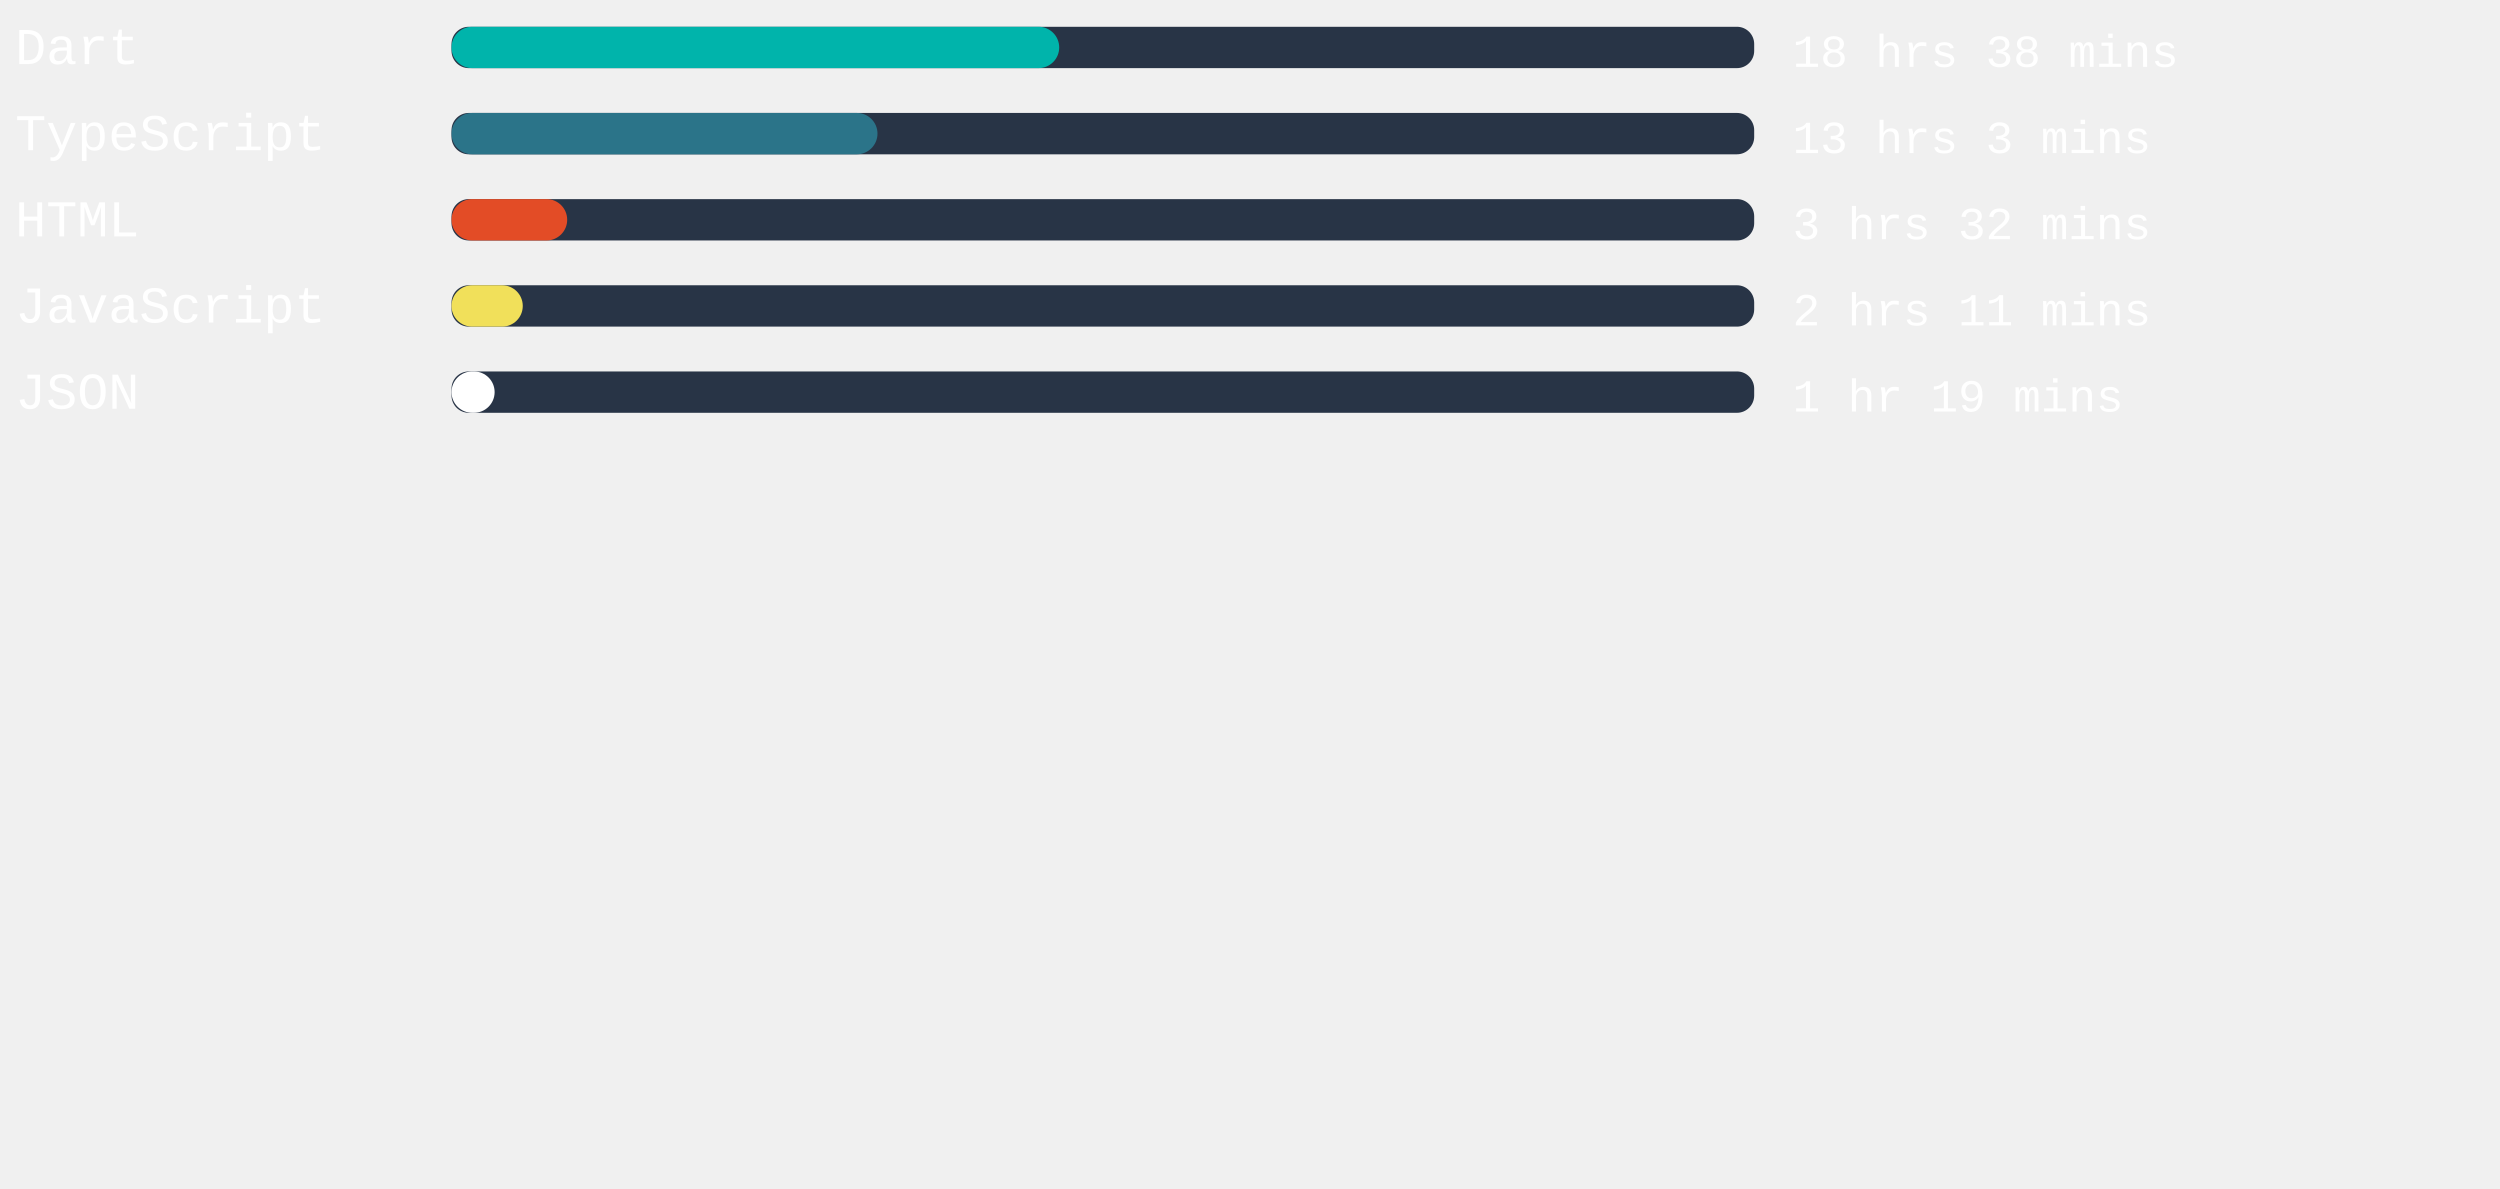
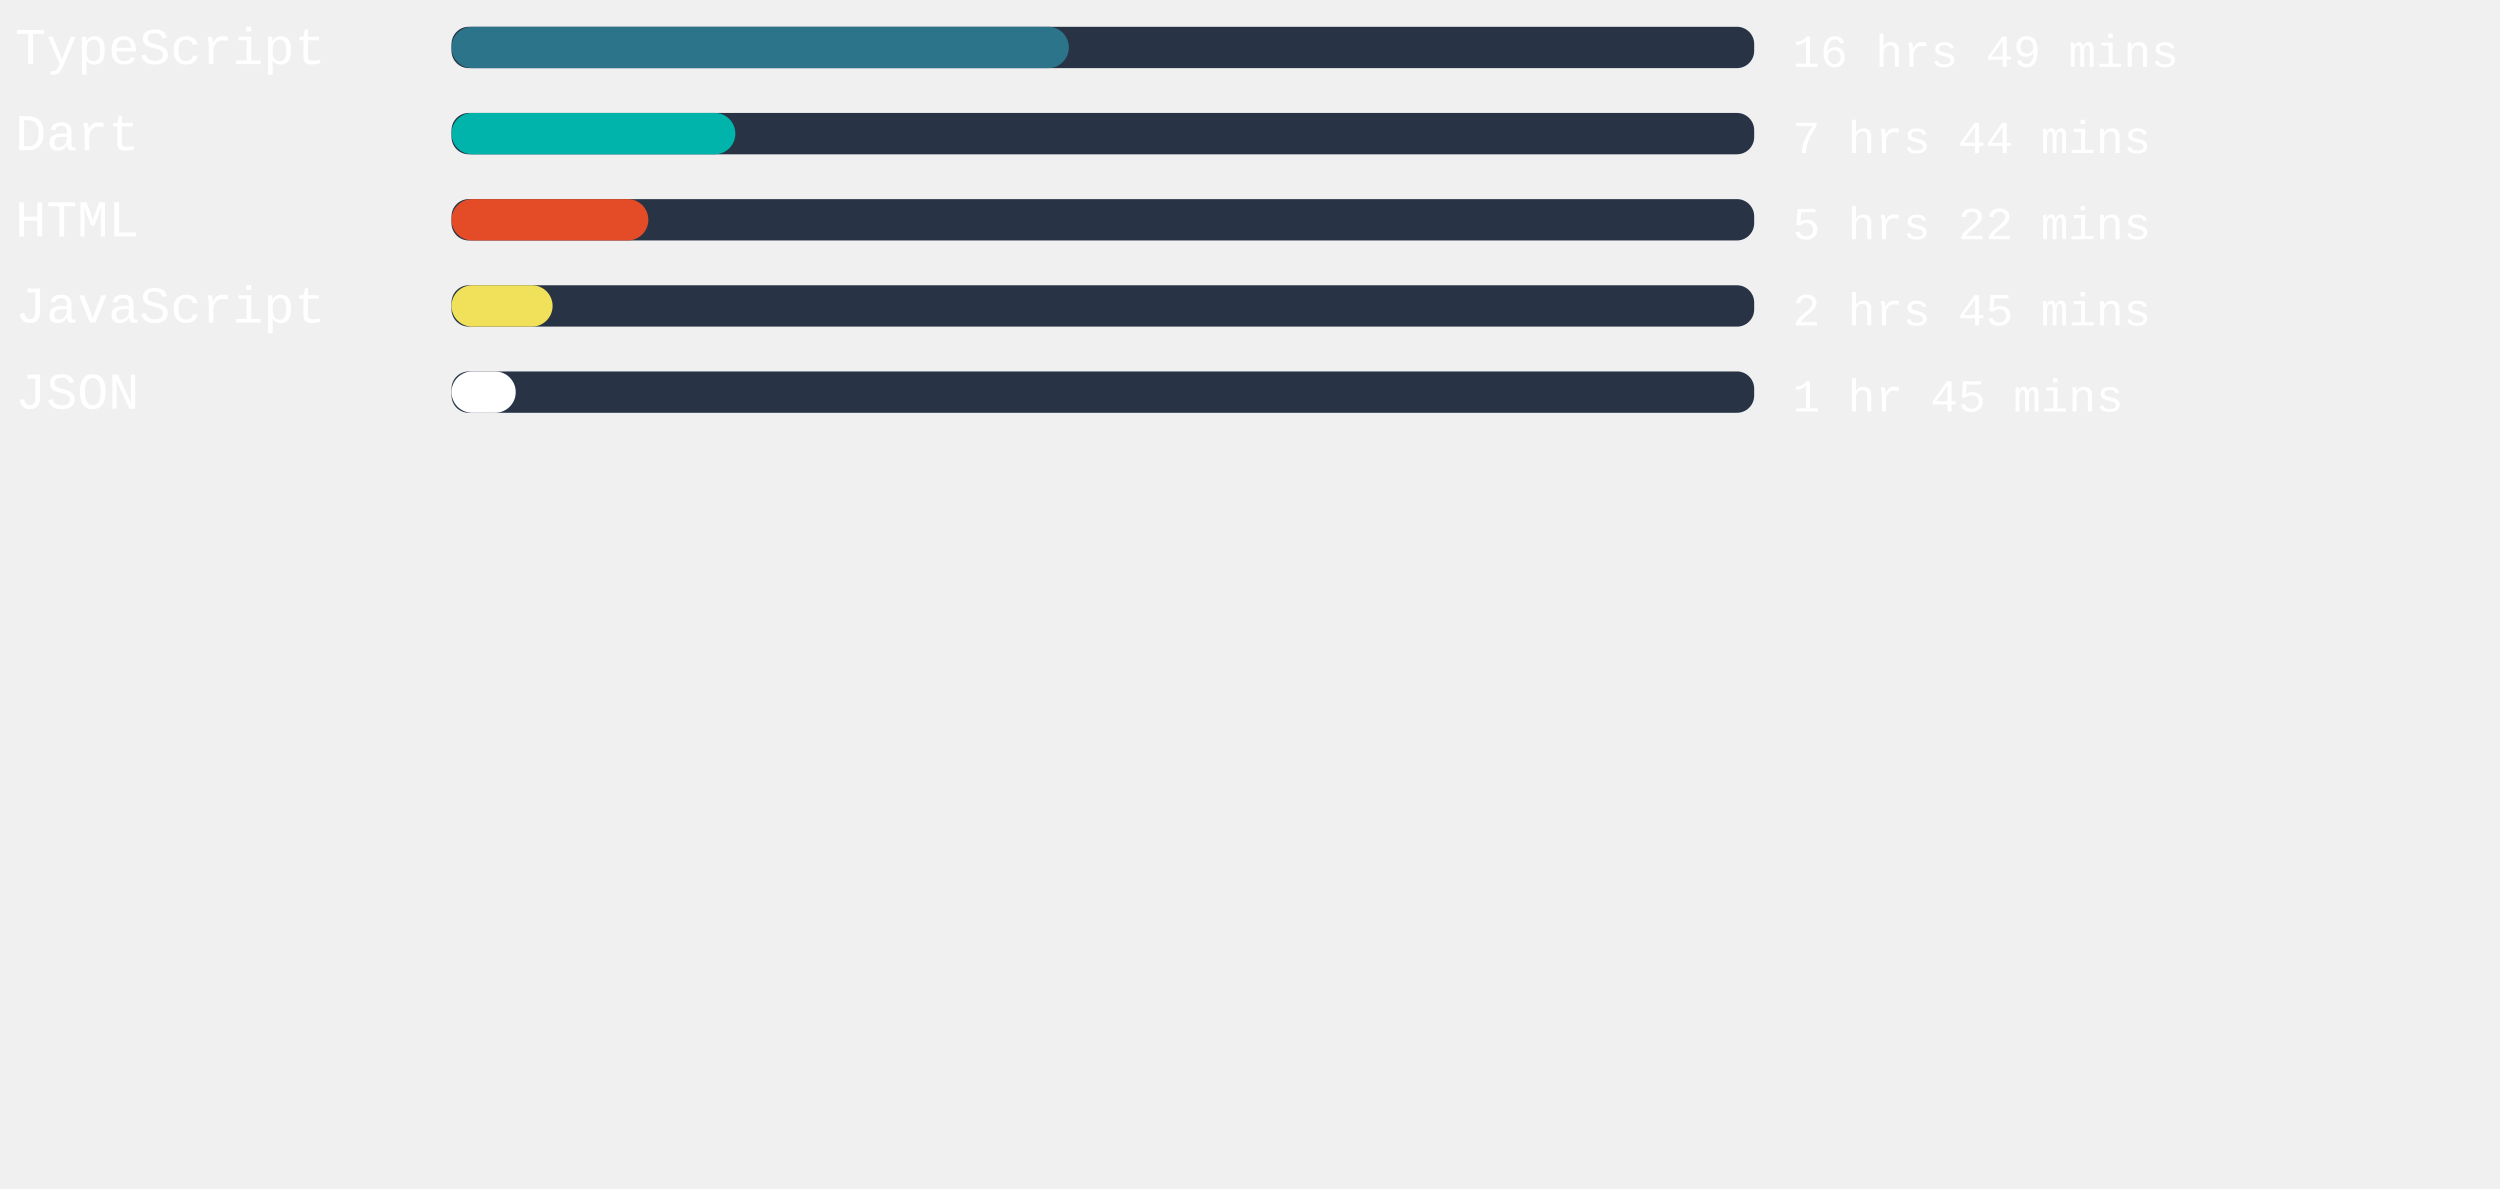
<svg xmlns="http://www.w3.org/2000/svg" width="471mm" height="224mm" viewBox="0 0 725.34 220.12" id="svg6" style="fill:none" version="1.1">
  <defs id="defs143" />
  <rect x="131" width="377.953" height="12" rx="5.006" id="rect2" y="-54.652" style="fill:#283446;stroke-width:0.913" />
-   <rect x="131" width="176.315" height="12" rx="6" id="rect4" y="-54.652" style="fill:#00B4AB" />
+   <rect x="131" width="179.112" height="12" rx="6" id="rect4" y="-54.652" style="fill:#2b7489" />
  <text xml:space="preserve" style="font-style:normal;font-weight:normal;font-size:40px;line-height:1.25;font-family:sans-serif;letter-spacing:0px;word-spacing:0px;fill:#ffffff;fill-opacity:1;stroke:none" x="4.41" y="-43.838" id="text824">
-     <tspan id="tspan822" x="4.41" y="-43.838" style="font-style:normal;font-variant:normal;font-weight:normal;font-stretch:normal;font-size:15px;font-family:'Courier New', Courier, monospace;-inkscape-font-specification:'Courier New, Courier, monospace'">Dart</tspan>
+     <tspan id="tspan822" x="4.41" y="-43.838" style="font-style:normal;font-variant:normal;font-weight:normal;font-stretch:normal;font-size:15px;font-family:'Courier New', Courier, monospace;-inkscape-font-specification:'Courier New, Courier, monospace'">TypeScript</tspan>
  </text>
  <text xml:space="preserve" style="font-style:normal;font-weight:normal;font-size:40px;line-height:1.25;font-family:sans-serif;letter-spacing:0px;word-spacing:0px;fill:#ffffff;fill-opacity:1;stroke:none" x="520.107" y="-43.014" id="text824-3">
-     <tspan id="tspan822-6" x="520.107" y="-43.014" style="font-style:normal;font-variant:normal;font-weight:normal;font-stretch:normal;font-size:13.333px;font-family:'Courier New', Courier, monospace;-inkscape-font-specification:'Courier New, Courier, monospace'">18 hrs 38 mins</tspan>
+     <tspan id="tspan822-6" x="520.107" y="-43.014" style="font-style:normal;font-variant:normal;font-weight:normal;font-stretch:normal;font-size:13.333px;font-family:'Courier New', Courier, monospace;-inkscape-font-specification:'Courier New, Courier, monospace'">16 hrs 49 mins</tspan>
  </text>
,
<rect x="131" width="377.953" height="12" rx="5.006" id="rect2" y="-29.652" style="fill:#283446;stroke-width:0.913" />
-   <rect x="131" width="123.591" height="12" rx="6" id="rect4" y="-29.652" style="fill:#2b7489" />
+   <rect x="131" width="82.356" height="12" rx="6" id="rect4" y="-29.652" style="fill:#00B4AB" />
  <text xml:space="preserve" style="font-style:normal;font-weight:normal;font-size:40px;line-height:1.25;font-family:sans-serif;letter-spacing:0px;word-spacing:0px;fill:#ffffff;fill-opacity:1;stroke:none" x="4.41" y="-18.838" id="text824">
-     <tspan id="tspan822" x="4.41" y="-18.838" style="font-style:normal;font-variant:normal;font-weight:normal;font-stretch:normal;font-size:15px;font-family:'Courier New', Courier, monospace;-inkscape-font-specification:'Courier New, Courier, monospace'">TypeScript</tspan>
+     <tspan id="tspan822" x="4.41" y="-18.838" style="font-style:normal;font-variant:normal;font-weight:normal;font-stretch:normal;font-size:15px;font-family:'Courier New', Courier, monospace;-inkscape-font-specification:'Courier New, Courier, monospace'">Dart</tspan>
  </text>
  <text xml:space="preserve" style="font-style:normal;font-weight:normal;font-size:40px;line-height:1.25;font-family:sans-serif;letter-spacing:0px;word-spacing:0px;fill:#ffffff;fill-opacity:1;stroke:none" x="520.107" y="-18.014" id="text824-3">
-     <tspan id="tspan822-6" x="520.107" y="-18.014" style="font-style:normal;font-variant:normal;font-weight:normal;font-stretch:normal;font-size:13.333px;font-family:'Courier New', Courier, monospace;-inkscape-font-specification:'Courier New, Courier, monospace'">13 hrs 3 mins</tspan>
+     <tspan id="tspan822-6" x="520.107" y="-18.014" style="font-style:normal;font-variant:normal;font-weight:normal;font-stretch:normal;font-size:13.333px;font-family:'Courier New', Courier, monospace;-inkscape-font-specification:'Courier New, Courier, monospace'">7 hrs 44 mins</tspan>
  </text>
,
<rect x="131" width="377.953" height="12" rx="5.006" id="rect2" y="-4.652" style="fill:#283446;stroke-width:0.913" />
-   <rect x="131" width="33.562" height="12" rx="6" id="rect4" y="-4.652" style="fill:#e34c26" />
+   <rect x="131" width="57.109" height="12" rx="6" id="rect4" y="-4.652" style="fill:#e34c26" />
  <text xml:space="preserve" style="font-style:normal;font-weight:normal;font-size:40px;line-height:1.25;font-family:sans-serif;letter-spacing:0px;word-spacing:0px;fill:#ffffff;fill-opacity:1;stroke:none" x="4.41" y="6.162" id="text824">
    <tspan id="tspan822" x="4.41" y="6.162" style="font-style:normal;font-variant:normal;font-weight:normal;font-stretch:normal;font-size:15px;font-family:'Courier New', Courier, monospace;-inkscape-font-specification:'Courier New, Courier, monospace'">HTML</tspan>
  </text>
  <text xml:space="preserve" style="font-style:normal;font-weight:normal;font-size:40px;line-height:1.25;font-family:sans-serif;letter-spacing:0px;word-spacing:0px;fill:#ffffff;fill-opacity:1;stroke:none" x="520.107" y="6.986" id="text824-3">
-     <tspan id="tspan822-6" x="520.107" y="6.986" style="font-style:normal;font-variant:normal;font-weight:normal;font-stretch:normal;font-size:13.333px;font-family:'Courier New', Courier, monospace;-inkscape-font-specification:'Courier New, Courier, monospace'">3 hrs 32 mins</tspan>
+     <tspan id="tspan822-6" x="520.107" y="6.986" style="font-style:normal;font-variant:normal;font-weight:normal;font-stretch:normal;font-size:13.333px;font-family:'Courier New', Courier, monospace;-inkscape-font-specification:'Courier New, Courier, monospace'">5 hrs 22 mins</tspan>
  </text>
,
<rect x="131" width="377.953" height="12" rx="5.006" id="rect2" y="20.348" style="fill:#283446;stroke-width:0.913" />
-   <rect x="131" width="20.674" height="12" rx="6" id="rect4" y="20.348" style="fill:#f1e05a" />
+   <rect x="131" width="29.329" height="12" rx="6" id="rect4" y="20.348" style="fill:#f1e05a" />
  <text xml:space="preserve" style="font-style:normal;font-weight:normal;font-size:40px;line-height:1.25;font-family:sans-serif;letter-spacing:0px;word-spacing:0px;fill:#ffffff;fill-opacity:1;stroke:none" x="4.41" y="31.162" id="text824">
    <tspan id="tspan822" x="4.41" y="31.162" style="font-style:normal;font-variant:normal;font-weight:normal;font-stretch:normal;font-size:15px;font-family:'Courier New', Courier, monospace;-inkscape-font-specification:'Courier New, Courier, monospace'">JavaScript</tspan>
  </text>
  <text xml:space="preserve" style="font-style:normal;font-weight:normal;font-size:40px;line-height:1.25;font-family:sans-serif;letter-spacing:0px;word-spacing:0px;fill:#ffffff;fill-opacity:1;stroke:none" x="520.107" y="31.986" id="text824-3">
-     <tspan id="tspan822-6" x="520.107" y="31.986" style="font-style:normal;font-variant:normal;font-weight:normal;font-stretch:normal;font-size:13.333px;font-family:'Courier New', Courier, monospace;-inkscape-font-specification:'Courier New, Courier, monospace'">2 hrs 11 mins</tspan>
+     <tspan id="tspan822-6" x="520.107" y="31.986" style="font-style:normal;font-variant:normal;font-weight:normal;font-stretch:normal;font-size:13.333px;font-family:'Courier New', Courier, monospace;-inkscape-font-specification:'Courier New, Courier, monospace'">2 hrs 45 mins</tspan>
  </text>
,
<rect x="131" width="377.953" height="12" rx="5.006" id="rect2" y="45.348" style="fill:#283446;stroke-width:0.913" />
-   <rect x="131" width="12.51" height="12" rx="6" id="rect4" y="45.348" style="fill:#ffffff" />
+   <rect x="131" width="18.633" height="12" rx="6" id="rect4" y="45.348" style="fill:#ffffff" />
  <text xml:space="preserve" style="font-style:normal;font-weight:normal;font-size:40px;line-height:1.25;font-family:sans-serif;letter-spacing:0px;word-spacing:0px;fill:#ffffff;fill-opacity:1;stroke:none" x="4.41" y="56.162" id="text824">
    <tspan id="tspan822" x="4.41" y="56.162" style="font-style:normal;font-variant:normal;font-weight:normal;font-stretch:normal;font-size:15px;font-family:'Courier New', Courier, monospace;-inkscape-font-specification:'Courier New, Courier, monospace'">JSON</tspan>
  </text>
  <text xml:space="preserve" style="font-style:normal;font-weight:normal;font-size:40px;line-height:1.25;font-family:sans-serif;letter-spacing:0px;word-spacing:0px;fill:#ffffff;fill-opacity:1;stroke:none" x="520.107" y="56.986" id="text824-3">
-     <tspan id="tspan822-6" x="520.107" y="56.986" style="font-style:normal;font-variant:normal;font-weight:normal;font-stretch:normal;font-size:13.333px;font-family:'Courier New', Courier, monospace;-inkscape-font-specification:'Courier New, Courier, monospace'">1 hr 19 mins</tspan>
+     <tspan id="tspan822-6" x="520.107" y="56.986" style="font-style:normal;font-variant:normal;font-weight:normal;font-stretch:normal;font-size:13.333px;font-family:'Courier New', Courier, monospace;-inkscape-font-specification:'Courier New, Courier, monospace'">1 hr 45 mins</tspan>
  </text>
</svg>
